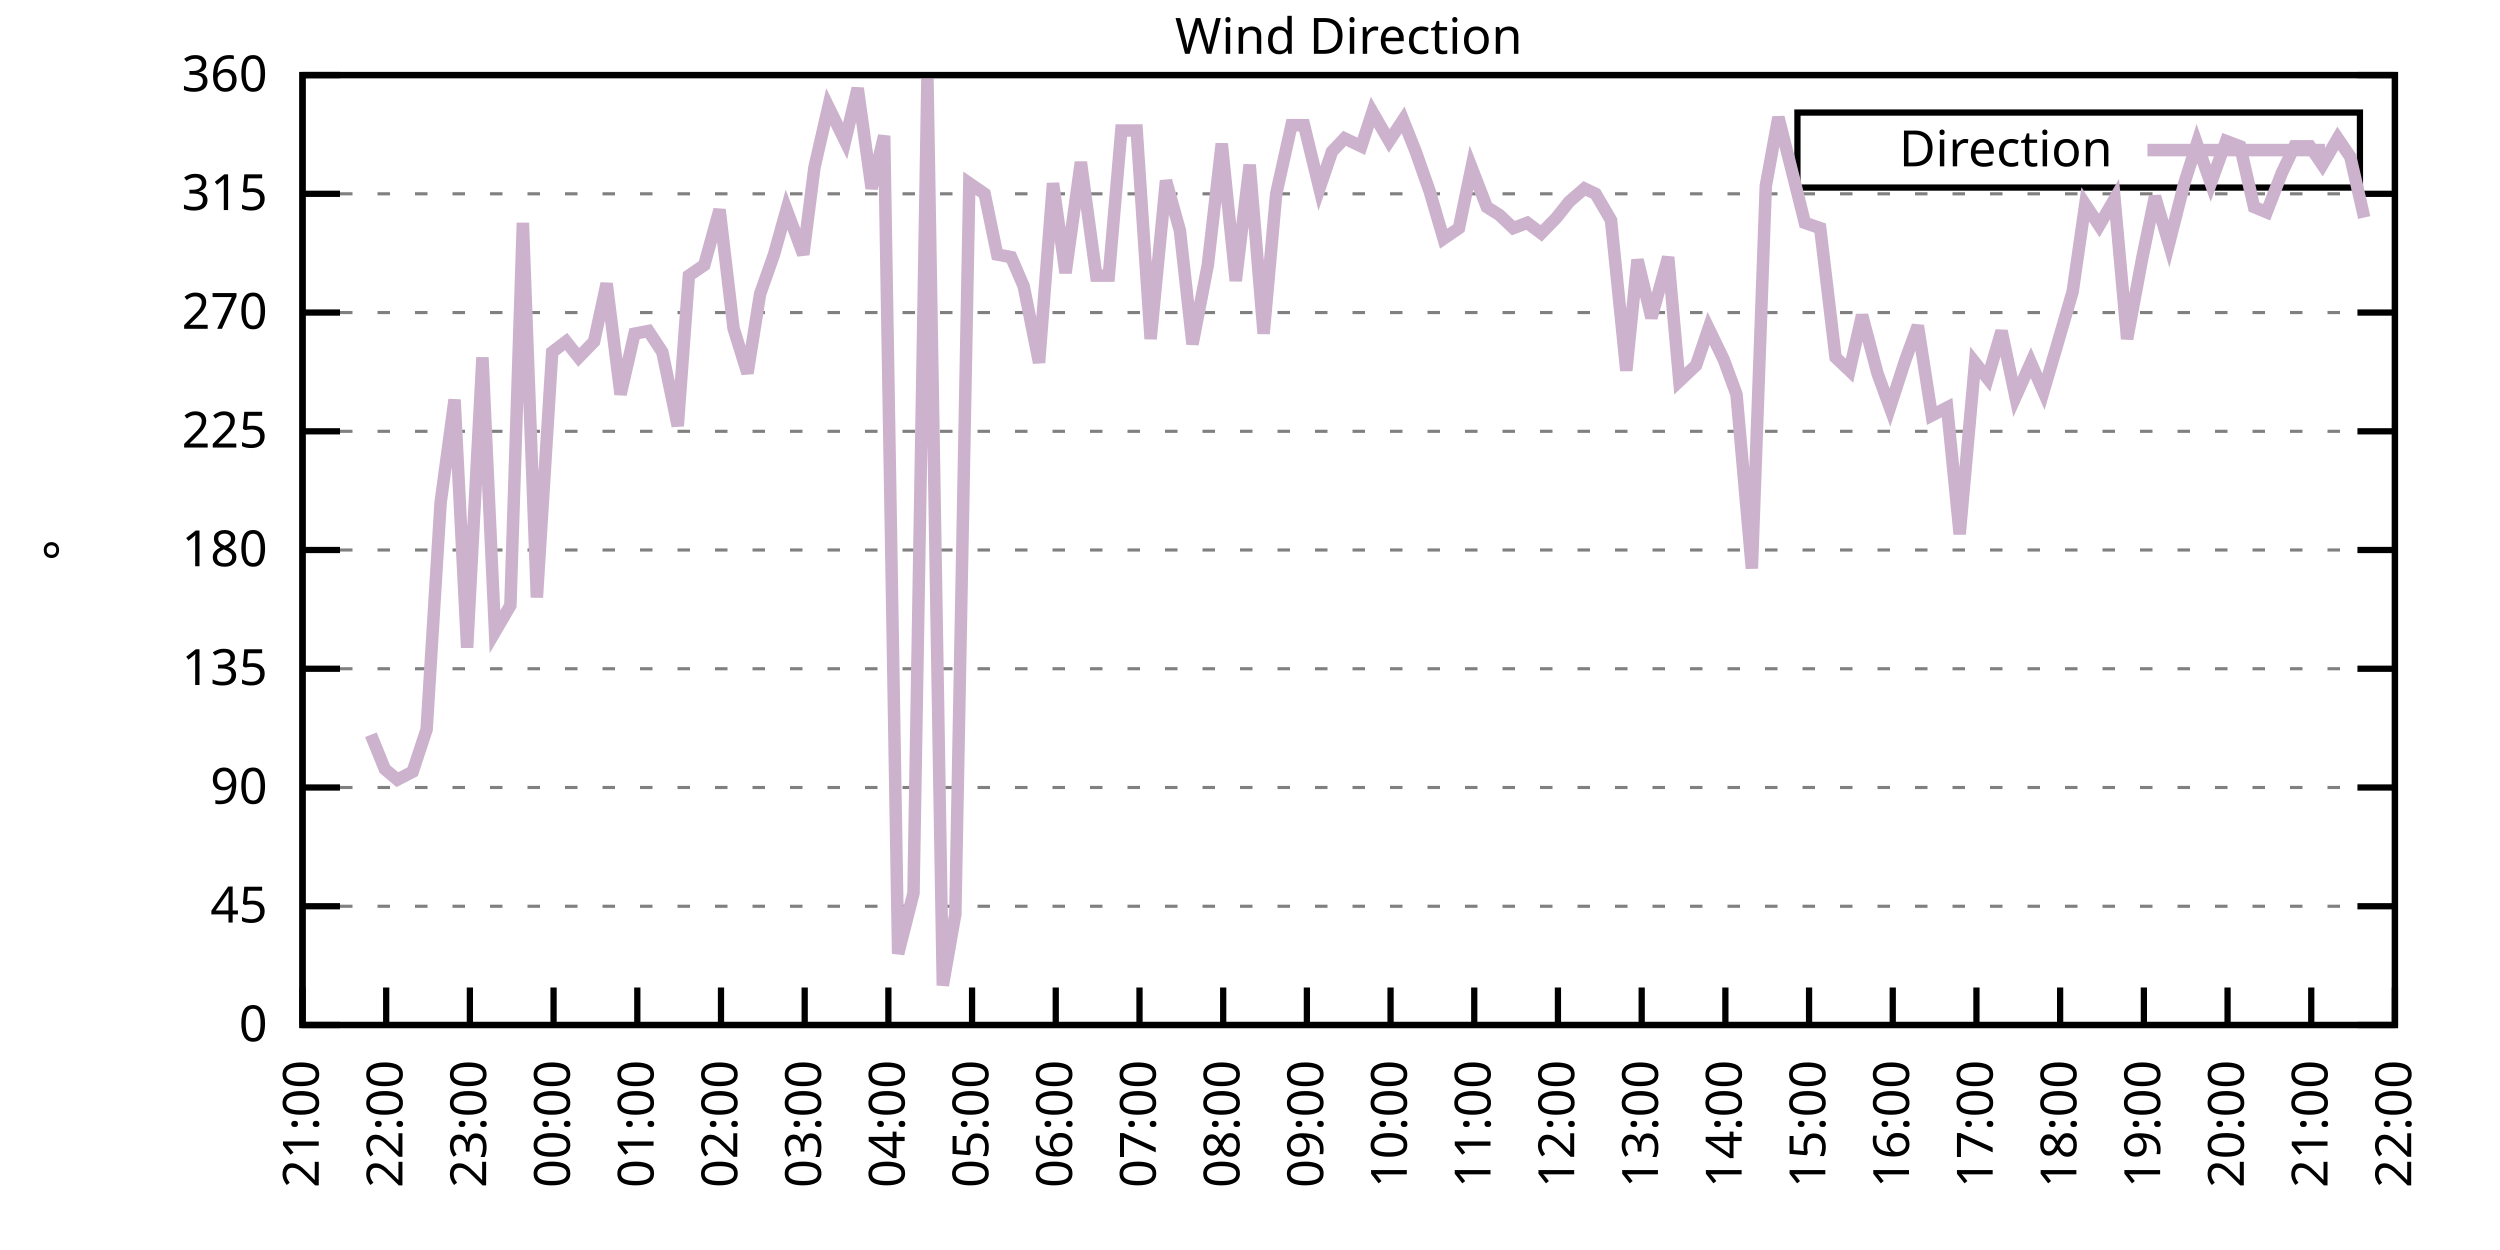
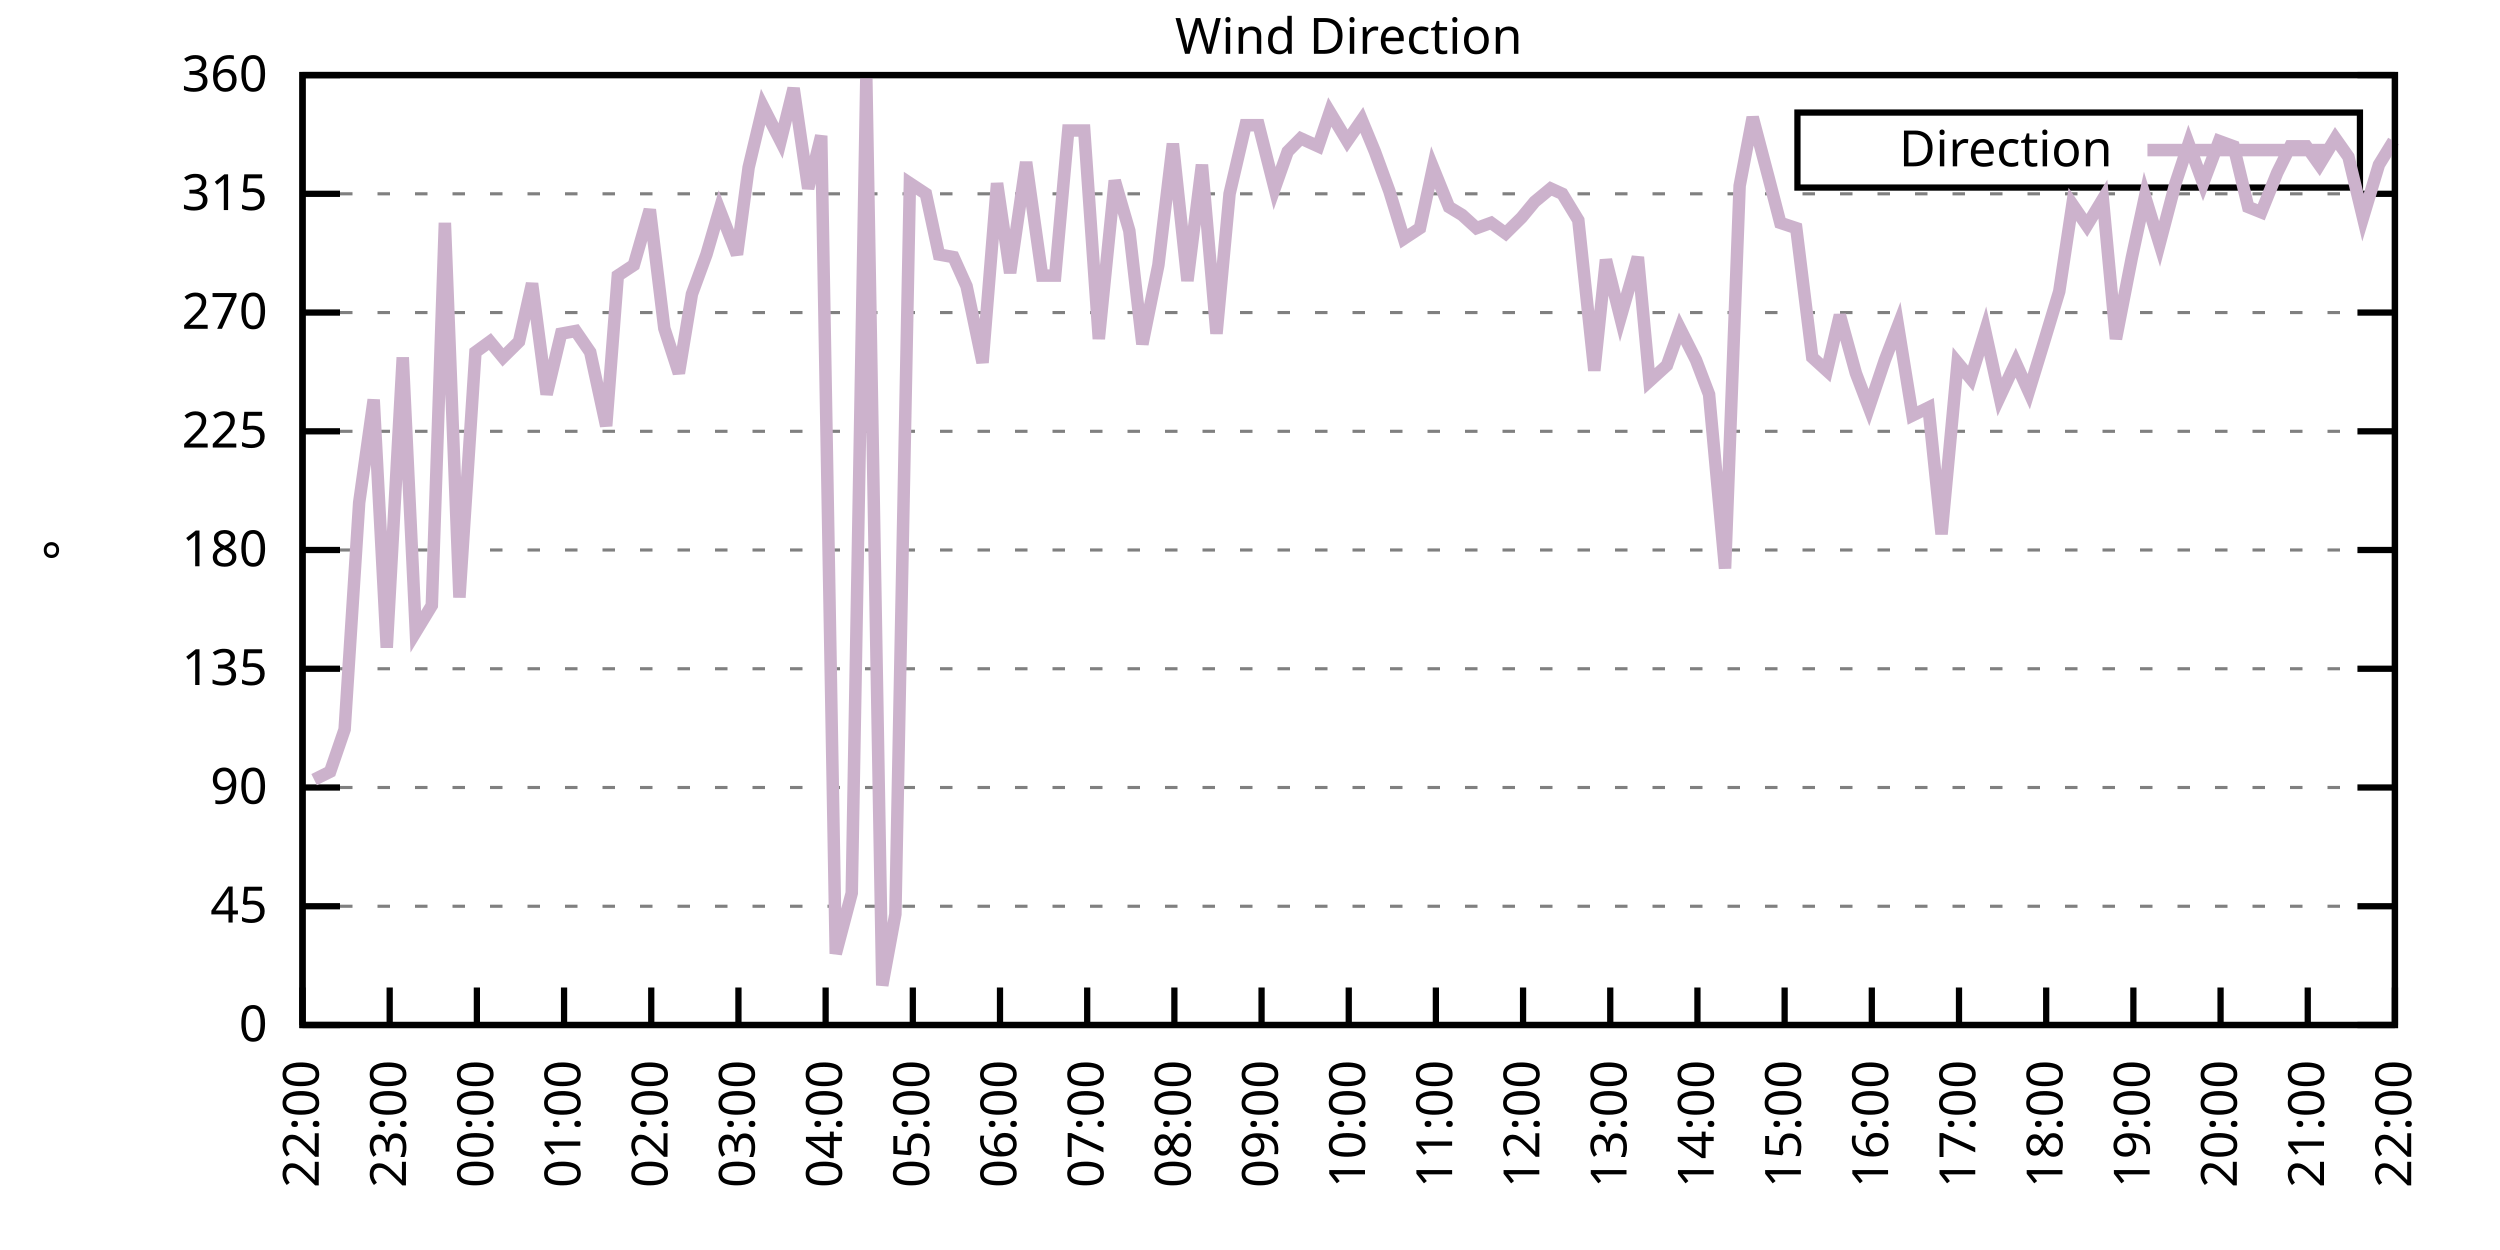
<svg xmlns="http://www.w3.org/2000/svg" xmlns:xlink="http://www.w3.org/1999/xlink" width="400" height="200" viewBox="0 0 400 200">
  <g id="gnuplot_canvas">
    <rect x="0" y="0" width="400" height="200" fill="none" />
    <defs>
      <circle id="gpDot" r="0.5" stroke-width="0.5" stroke="currentColor" />
      <path id="gpPt0" stroke-width="0.333" stroke="currentColor" d="M-1,0 h2 M0,-1 v2" />
      <path id="gpPt1" stroke-width="0.333" stroke="currentColor" d="M-1,-1 L1,1 M1,-1 L-1,1" />
      <path id="gpPt2" stroke-width="0.333" stroke="currentColor" d="M-1,0 L1,0 M0,-1 L0,1 M-1,-1 L1,1 M-1,1 L1,-1" />
      <rect id="gpPt3" stroke-width="0.333" stroke="currentColor" x="-1" y="-1" width="2" height="2" />
      <rect id="gpPt4" stroke-width="0.333" stroke="currentColor" fill="currentColor" x="-1" y="-1" width="2" height="2" />
      <circle id="gpPt5" stroke-width="0.333" stroke="currentColor" cx="0" cy="0" r="1" />
      <use xlink:href="#gpPt5" id="gpPt6" fill="currentColor" stroke="none" />
      <path id="gpPt7" stroke-width="0.333" stroke="currentColor" d="M0,-1.33 L-1.33,0.67 L1.33,0.67 z" />
      <use xlink:href="#gpPt7" id="gpPt8" fill="currentColor" stroke="none" />
      <use xlink:href="#gpPt7" id="gpPt9" stroke="currentColor" transform="rotate(180)" />
      <use xlink:href="#gpPt9" id="gpPt10" fill="currentColor" stroke="none" />
      <use xlink:href="#gpPt3" id="gpPt11" stroke="currentColor" transform="rotate(45)" />
      <use xlink:href="#gpPt11" id="gpPt12" fill="currentColor" stroke="none" />
      <path id="gpPt13" stroke-width="0.333" stroke="currentColor" d="M0,1.330 L1.265,0.411 L0.782,-1.067 L-0.782,-1.076 L-1.265,0.411 z" />
      <use xlink:href="#gpPt13" id="gpPt14" fill="currentColor" stroke="none" />
      <filter id="textbox" filterUnits="objectBoundingBox" x="0" y="0" height="1" width="1">
        <feFlood flood-color="white" flood-opacity="1" result="bgnd" />
        <feComposite in="SourceGraphic" in2="bgnd" operator="atop" />
      </filter>
      <filter id="greybox" filterUnits="objectBoundingBox" x="0" y="0" height="1" width="1">
        <feFlood flood-color="lightgrey" flood-opacity="1" result="grey" />
        <feComposite in="SourceGraphic" in2="grey" operator="atop" />
      </filter>
    </defs>
    <g fill="none" color="white" stroke="currentColor" stroke-width="1.00" stroke-linecap="butt" stroke-linejoin="miter">
</g>
    <g fill="none" color="black" stroke="currentColor" stroke-width="1.00" stroke-linecap="butt" stroke-linejoin="miter">
      <g stroke="none" shape-rendering="crispEdges">
        <polygon fill="rgb(255, 255, 255)" points="48.40,164.00 383.18,164.00 383.18,12.02 48.40,12.02 " />
      </g>
    </g>
    <g fill="none" color="black" stroke="currentColor" stroke-width="1.00" stroke-linecap="butt" stroke-linejoin="miter">
</g>
    <g fill="none" color="black" stroke="black" stroke-width="0.50" stroke-linecap="butt" stroke-linejoin="miter">
</g>
    <g fill="none" color="gray" stroke="currentColor" stroke-width="0.50" stroke-linecap="butt" stroke-linejoin="miter">
      <path stroke="gray" stroke-dasharray="2,4" class="gridline" d="M48.40,164.00 L383.19,164.00  " />
    </g>
    <g fill="none" color="gray" stroke="gray" stroke-width="1.00" stroke-linecap="butt" stroke-linejoin="miter">
</g>
    <g fill="none" color="black" stroke="currentColor" stroke-width="1.00" stroke-linecap="butt" stroke-linejoin="miter">
      <path stroke="black" d="M48.40,164.00 L54.40,164.00 M383.19,164.00 L377.19,164.00  " />
      <g transform="translate(42.80,166.60)" stroke="none" fill="black" font-family="Sans" font-size="8.00" text-anchor="end">
        <text>
          <tspan font-family="Sans"> 0</tspan>
        </text>
      </g>
    </g>
    <g fill="none" color="black" stroke="currentColor" stroke-width="1.00" stroke-linecap="butt" stroke-linejoin="miter">
</g>
    <g fill="none" color="black" stroke="black" stroke-width="0.50" stroke-linecap="butt" stroke-linejoin="miter">
</g>
    <g fill="none" color="gray" stroke="currentColor" stroke-width="0.50" stroke-linecap="butt" stroke-linejoin="miter">
      <path stroke="gray" stroke-dasharray="2,4" class="gridline" d="M48.40,145.00 L383.19,145.00  " />
    </g>
    <g fill="none" color="gray" stroke="gray" stroke-width="1.00" stroke-linecap="butt" stroke-linejoin="miter">
</g>
    <g fill="none" color="black" stroke="currentColor" stroke-width="1.00" stroke-linecap="butt" stroke-linejoin="miter">
      <path stroke="black" d="M48.40,145.00 L54.40,145.00 M383.19,145.00 L377.19,145.00  " />
      <g transform="translate(42.80,147.60)" stroke="none" fill="black" font-family="Sans" font-size="8.00" text-anchor="end">
        <text>
          <tspan font-family="Sans"> 45</tspan>
        </text>
      </g>
    </g>
    <g fill="none" color="black" stroke="currentColor" stroke-width="1.00" stroke-linecap="butt" stroke-linejoin="miter">
</g>
    <g fill="none" color="black" stroke="black" stroke-width="0.50" stroke-linecap="butt" stroke-linejoin="miter">
</g>
    <g fill="none" color="gray" stroke="currentColor" stroke-width="0.50" stroke-linecap="butt" stroke-linejoin="miter">
      <path stroke="gray" stroke-dasharray="2,4" class="gridline" d="M48.40,126.00 L383.19,126.00  " />
    </g>
    <g fill="none" color="gray" stroke="gray" stroke-width="1.00" stroke-linecap="butt" stroke-linejoin="miter">
</g>
    <g fill="none" color="black" stroke="currentColor" stroke-width="1.00" stroke-linecap="butt" stroke-linejoin="miter">
      <path stroke="black" d="M48.40,126.00 L54.40,126.00 M383.19,126.00 L377.19,126.00  " />
      <g transform="translate(42.80,128.60)" stroke="none" fill="black" font-family="Sans" font-size="8.00" text-anchor="end">
        <text>
          <tspan font-family="Sans"> 90</tspan>
        </text>
      </g>
    </g>
    <g fill="none" color="black" stroke="currentColor" stroke-width="1.00" stroke-linecap="butt" stroke-linejoin="miter">
</g>
    <g fill="none" color="black" stroke="black" stroke-width="0.50" stroke-linecap="butt" stroke-linejoin="miter">
</g>
    <g fill="none" color="gray" stroke="currentColor" stroke-width="0.50" stroke-linecap="butt" stroke-linejoin="miter">
      <path stroke="gray" stroke-dasharray="2,4" class="gridline" d="M48.40,107.00 L383.19,107.00  " />
    </g>
    <g fill="none" color="gray" stroke="gray" stroke-width="1.00" stroke-linecap="butt" stroke-linejoin="miter">
</g>
    <g fill="none" color="black" stroke="currentColor" stroke-width="1.00" stroke-linecap="butt" stroke-linejoin="miter">
      <path stroke="black" d="M48.40,107.00 L54.40,107.00 M383.19,107.00 L377.19,107.00  " />
      <g transform="translate(42.80,109.60)" stroke="none" fill="black" font-family="Sans" font-size="8.00" text-anchor="end">
        <text>
          <tspan font-family="Sans"> 135</tspan>
        </text>
      </g>
    </g>
    <g fill="none" color="black" stroke="currentColor" stroke-width="1.00" stroke-linecap="butt" stroke-linejoin="miter">
</g>
    <g fill="none" color="black" stroke="black" stroke-width="0.50" stroke-linecap="butt" stroke-linejoin="miter">
</g>
    <g fill="none" color="gray" stroke="currentColor" stroke-width="0.50" stroke-linecap="butt" stroke-linejoin="miter">
      <path stroke="gray" stroke-dasharray="2,4" class="gridline" d="M48.40,88.00 L383.19,88.00  " />
    </g>
    <g fill="none" color="gray" stroke="gray" stroke-width="1.00" stroke-linecap="butt" stroke-linejoin="miter">
</g>
    <g fill="none" color="black" stroke="currentColor" stroke-width="1.00" stroke-linecap="butt" stroke-linejoin="miter">
      <path stroke="black" d="M48.40,88.00 L54.40,88.00 M383.19,88.00 L377.19,88.00  " />
      <g transform="translate(42.80,90.60)" stroke="none" fill="black" font-family="Sans" font-size="8.00" text-anchor="end">
        <text>
          <tspan font-family="Sans"> 180</tspan>
        </text>
      </g>
    </g>
    <g fill="none" color="black" stroke="currentColor" stroke-width="1.00" stroke-linecap="butt" stroke-linejoin="miter">
</g>
    <g fill="none" color="black" stroke="black" stroke-width="0.50" stroke-linecap="butt" stroke-linejoin="miter">
</g>
    <g fill="none" color="gray" stroke="currentColor" stroke-width="0.50" stroke-linecap="butt" stroke-linejoin="miter">
      <path stroke="gray" stroke-dasharray="2,4" class="gridline" d="M48.40,69.01 L383.19,69.01  " />
    </g>
    <g fill="none" color="gray" stroke="gray" stroke-width="1.00" stroke-linecap="butt" stroke-linejoin="miter">
</g>
    <g fill="none" color="black" stroke="currentColor" stroke-width="1.00" stroke-linecap="butt" stroke-linejoin="miter">
      <path stroke="black" d="M48.40,69.01 L54.40,69.01 M383.19,69.01 L377.19,69.01  " />
      <g transform="translate(42.80,71.61)" stroke="none" fill="black" font-family="Sans" font-size="8.00" text-anchor="end">
        <text>
          <tspan font-family="Sans"> 225</tspan>
        </text>
      </g>
    </g>
    <g fill="none" color="black" stroke="currentColor" stroke-width="1.00" stroke-linecap="butt" stroke-linejoin="miter">
</g>
    <g fill="none" color="black" stroke="black" stroke-width="0.50" stroke-linecap="butt" stroke-linejoin="miter">
</g>
    <g fill="none" color="gray" stroke="currentColor" stroke-width="0.50" stroke-linecap="butt" stroke-linejoin="miter">
      <path stroke="gray" stroke-dasharray="2,4" class="gridline" d="M48.40,50.01 L383.19,50.01  " />
    </g>
    <g fill="none" color="gray" stroke="gray" stroke-width="1.00" stroke-linecap="butt" stroke-linejoin="miter">
</g>
    <g fill="none" color="black" stroke="currentColor" stroke-width="1.00" stroke-linecap="butt" stroke-linejoin="miter">
      <path stroke="black" d="M48.40,50.01 L54.40,50.01 M383.19,50.01 L377.19,50.01  " />
      <g transform="translate(42.80,52.61)" stroke="none" fill="black" font-family="Sans" font-size="8.00" text-anchor="end">
        <text>
          <tspan font-family="Sans"> 270</tspan>
        </text>
      </g>
    </g>
    <g fill="none" color="black" stroke="currentColor" stroke-width="1.00" stroke-linecap="butt" stroke-linejoin="miter">
</g>
    <g fill="none" color="black" stroke="black" stroke-width="0.50" stroke-linecap="butt" stroke-linejoin="miter">
</g>
    <g fill="none" color="gray" stroke="currentColor" stroke-width="0.50" stroke-linecap="butt" stroke-linejoin="miter">
      <path stroke="gray" stroke-dasharray="2,4" class="gridline" d="M48.40,31.01 L383.19,31.01  " />
    </g>
    <g fill="none" color="gray" stroke="gray" stroke-width="1.00" stroke-linecap="butt" stroke-linejoin="miter">
</g>
    <g fill="none" color="black" stroke="currentColor" stroke-width="1.00" stroke-linecap="butt" stroke-linejoin="miter">
      <path stroke="black" d="M48.40,31.01 L54.40,31.01 M383.19,31.01 L377.19,31.01  " />
      <g transform="translate(42.80,33.61)" stroke="none" fill="black" font-family="Sans" font-size="8.00" text-anchor="end">
        <text>
          <tspan font-family="Sans"> 315</tspan>
        </text>
      </g>
    </g>
    <g fill="none" color="black" stroke="currentColor" stroke-width="1.00" stroke-linecap="butt" stroke-linejoin="miter">
</g>
    <g fill="none" color="black" stroke="black" stroke-width="0.50" stroke-linecap="butt" stroke-linejoin="miter">
</g>
    <g fill="none" color="gray" stroke="currentColor" stroke-width="0.50" stroke-linecap="butt" stroke-linejoin="miter">
      <path stroke="gray" stroke-dasharray="2,4" class="gridline" d="M48.40,12.01 L383.19,12.01  " />
    </g>
    <g fill="none" color="gray" stroke="gray" stroke-width="1.00" stroke-linecap="butt" stroke-linejoin="miter">
</g>
    <g fill="none" color="black" stroke="currentColor" stroke-width="1.00" stroke-linecap="butt" stroke-linejoin="miter">
      <path stroke="black" d="M48.40,12.01 L54.40,12.01 M383.19,12.01 L377.19,12.01  " />
      <g transform="translate(42.80,14.61)" stroke="none" fill="black" font-family="Sans" font-size="8.00" text-anchor="end">
        <text>
          <tspan font-family="Sans"> 360</tspan>
        </text>
      </g>
    </g>
    <g fill="none" color="black" stroke="currentColor" stroke-width="1.00" stroke-linecap="butt" stroke-linejoin="miter">
      <path stroke="black" d="M48.40,164.00 L48.40,158.00  " />
      <g transform="translate(51.00,169.60) rotate(270.00)" stroke="none" fill="black" font-family="Sans" font-size="8.00" text-anchor="end">
        <text>
-           <tspan font-family="Sans">21:00</tspan>
-         </text>
-       </g>
-     </g>
-     <g fill="none" color="black" stroke="currentColor" stroke-width="1.00" stroke-linecap="butt" stroke-linejoin="miter">
-       <path stroke="black" d="M61.79,164.00 L61.79,158.00  " />
-       <g transform="translate(64.39,169.60) rotate(270.00)" stroke="none" fill="black" font-family="Sans" font-size="8.00" text-anchor="end">
-         <text>
          <tspan font-family="Sans">22:00</tspan>
        </text>
      </g>
    </g>
    <g fill="none" color="black" stroke="currentColor" stroke-width="1.00" stroke-linecap="butt" stroke-linejoin="miter">
-       <path stroke="black" d="M75.18,164.00 L75.18,158.00  " />
-       <g transform="translate(77.78,169.60) rotate(270.00)" stroke="none" fill="black" font-family="Sans" font-size="8.00" text-anchor="end">
+       <path stroke="black" d="M62.35,164.00 L62.35,158.00  " />
+       <g transform="translate(64.95,169.60) rotate(270.00)" stroke="none" fill="black" font-family="Sans" font-size="8.00" text-anchor="end">
        <text>
          <tspan font-family="Sans">23:00</tspan>
        </text>
      </g>
    </g>
    <g fill="none" color="black" stroke="currentColor" stroke-width="1.00" stroke-linecap="butt" stroke-linejoin="miter">
-       <path stroke="black" d="M88.57,164.00 L88.57,158.00  " />
-       <g transform="translate(91.17,169.60) rotate(270.00)" stroke="none" fill="black" font-family="Sans" font-size="8.00" text-anchor="end">
+       <path stroke="black" d="M76.30,164.00 L76.30,158.00  " />
+       <g transform="translate(78.90,169.60) rotate(270.00)" stroke="none" fill="black" font-family="Sans" font-size="8.00" text-anchor="end">
        <text>
          <tspan font-family="Sans">00:00</tspan>
        </text>
      </g>
    </g>
    <g fill="none" color="black" stroke="currentColor" stroke-width="1.00" stroke-linecap="butt" stroke-linejoin="miter">
-       <path stroke="black" d="M101.97,164.00 L101.97,158.00  " />
-       <g transform="translate(104.57,169.60) rotate(270.00)" stroke="none" fill="black" font-family="Sans" font-size="8.00" text-anchor="end">
+       <path stroke="black" d="M90.25,164.00 L90.25,158.00  " />
+       <g transform="translate(92.85,169.60) rotate(270.00)" stroke="none" fill="black" font-family="Sans" font-size="8.00" text-anchor="end">
        <text>
          <tspan font-family="Sans">01:00</tspan>
        </text>
      </g>
    </g>
    <g fill="none" color="black" stroke="currentColor" stroke-width="1.00" stroke-linecap="butt" stroke-linejoin="miter">
-       <path stroke="black" d="M115.36,164.00 L115.36,158.00  " />
-       <g transform="translate(117.96,169.60) rotate(270.00)" stroke="none" fill="black" font-family="Sans" font-size="8.00" text-anchor="end">
+       <path stroke="black" d="M104.20,164.00 L104.20,158.00  " />
+       <g transform="translate(106.80,169.60) rotate(270.00)" stroke="none" fill="black" font-family="Sans" font-size="8.00" text-anchor="end">
        <text>
          <tspan font-family="Sans">02:00</tspan>
        </text>
      </g>
    </g>
    <g fill="none" color="black" stroke="currentColor" stroke-width="1.00" stroke-linecap="butt" stroke-linejoin="miter">
-       <path stroke="black" d="M128.75,164.00 L128.75,158.00  " />
-       <g transform="translate(131.35,169.60) rotate(270.00)" stroke="none" fill="black" font-family="Sans" font-size="8.00" text-anchor="end">
+       <path stroke="black" d="M118.15,164.00 L118.15,158.00  " />
+       <g transform="translate(120.75,169.60) rotate(270.00)" stroke="none" fill="black" font-family="Sans" font-size="8.00" text-anchor="end">
        <text>
          <tspan font-family="Sans">03:00</tspan>
        </text>
      </g>
    </g>
    <g fill="none" color="black" stroke="currentColor" stroke-width="1.00" stroke-linecap="butt" stroke-linejoin="miter">
-       <path stroke="black" d="M142.14,164.00 L142.14,158.00  " />
-       <g transform="translate(144.74,169.60) rotate(270.00)" stroke="none" fill="black" font-family="Sans" font-size="8.00" text-anchor="end">
+       <path stroke="black" d="M132.10,164.00 L132.10,158.00  " />
+       <g transform="translate(134.70,169.60) rotate(270.00)" stroke="none" fill="black" font-family="Sans" font-size="8.00" text-anchor="end">
        <text>
          <tspan font-family="Sans">04:00</tspan>
        </text>
      </g>
    </g>
    <g fill="none" color="black" stroke="currentColor" stroke-width="1.00" stroke-linecap="butt" stroke-linejoin="miter">
-       <path stroke="black" d="M155.53,164.00 L155.53,158.00  " />
-       <g transform="translate(158.13,169.60) rotate(270.00)" stroke="none" fill="black" font-family="Sans" font-size="8.00" text-anchor="end">
+       <path stroke="black" d="M146.05,164.00 L146.05,158.00  " />
+       <g transform="translate(148.65,169.60) rotate(270.00)" stroke="none" fill="black" font-family="Sans" font-size="8.00" text-anchor="end">
        <text>
          <tspan font-family="Sans">05:00</tspan>
        </text>
      </g>
    </g>
    <g fill="none" color="black" stroke="currentColor" stroke-width="1.00" stroke-linecap="butt" stroke-linejoin="miter">
-       <path stroke="black" d="M168.92,164.00 L168.92,158.00  " />
-       <g transform="translate(171.52,169.60) rotate(270.00)" stroke="none" fill="black" font-family="Sans" font-size="8.00" text-anchor="end">
+       <path stroke="black" d="M160.00,164.00 L160.00,158.00  " />
+       <g transform="translate(162.60,169.60) rotate(270.00)" stroke="none" fill="black" font-family="Sans" font-size="8.00" text-anchor="end">
        <text>
          <tspan font-family="Sans">06:00</tspan>
        </text>
      </g>
    </g>
    <g fill="none" color="black" stroke="currentColor" stroke-width="1.00" stroke-linecap="butt" stroke-linejoin="miter">
-       <path stroke="black" d="M182.32,164.00 L182.32,158.00  " />
-       <g transform="translate(184.92,169.60) rotate(270.00)" stroke="none" fill="black" font-family="Sans" font-size="8.00" text-anchor="end">
+       <path stroke="black" d="M173.95,164.00 L173.95,158.00  " />
+       <g transform="translate(176.55,169.60) rotate(270.00)" stroke="none" fill="black" font-family="Sans" font-size="8.00" text-anchor="end">
        <text>
          <tspan font-family="Sans">07:00</tspan>
        </text>
      </g>
    </g>
    <g fill="none" color="black" stroke="currentColor" stroke-width="1.00" stroke-linecap="butt" stroke-linejoin="miter">
-       <path stroke="black" d="M195.71,164.00 L195.71,158.00  " />
-       <g transform="translate(198.31,169.60) rotate(270.00)" stroke="none" fill="black" font-family="Sans" font-size="8.00" text-anchor="end">
+       <path stroke="black" d="M187.90,164.00 L187.90,158.00  " />
+       <g transform="translate(190.50,169.60) rotate(270.00)" stroke="none" fill="black" font-family="Sans" font-size="8.00" text-anchor="end">
        <text>
          <tspan font-family="Sans">08:00</tspan>
        </text>
      </g>
    </g>
    <g fill="none" color="black" stroke="currentColor" stroke-width="1.00" stroke-linecap="butt" stroke-linejoin="miter">
-       <path stroke="black" d="M209.10,164.00 L209.10,158.00  " />
-       <g transform="translate(211.70,169.60) rotate(270.00)" stroke="none" fill="black" font-family="Sans" font-size="8.00" text-anchor="end">
+       <path stroke="black" d="M201.85,164.00 L201.85,158.00  " />
+       <g transform="translate(204.45,169.60) rotate(270.00)" stroke="none" fill="black" font-family="Sans" font-size="8.00" text-anchor="end">
        <text>
          <tspan font-family="Sans">09:00</tspan>
        </text>
      </g>
    </g>
    <g fill="none" color="black" stroke="currentColor" stroke-width="1.00" stroke-linecap="butt" stroke-linejoin="miter">
-       <path stroke="black" d="M222.49,164.00 L222.49,158.00  " />
-       <g transform="translate(225.09,169.60) rotate(270.00)" stroke="none" fill="black" font-family="Sans" font-size="8.00" text-anchor="end">
+       <path stroke="black" d="M215.80,164.00 L215.80,158.00  " />
+       <g transform="translate(218.40,169.60) rotate(270.00)" stroke="none" fill="black" font-family="Sans" font-size="8.00" text-anchor="end">
        <text>
          <tspan font-family="Sans">10:00</tspan>
        </text>
      </g>
    </g>
    <g fill="none" color="black" stroke="currentColor" stroke-width="1.00" stroke-linecap="butt" stroke-linejoin="miter">
-       <path stroke="black" d="M235.88,164.00 L235.88,158.00  " />
-       <g transform="translate(238.48,169.60) rotate(270.00)" stroke="none" fill="black" font-family="Sans" font-size="8.00" text-anchor="end">
+       <path stroke="black" d="M229.74,164.00 L229.74,158.00  " />
+       <g transform="translate(232.34,169.60) rotate(270.00)" stroke="none" fill="black" font-family="Sans" font-size="8.00" text-anchor="end">
        <text>
          <tspan font-family="Sans">11:00</tspan>
        </text>
      </g>
    </g>
    <g fill="none" color="black" stroke="currentColor" stroke-width="1.00" stroke-linecap="butt" stroke-linejoin="miter">
-       <path stroke="black" d="M249.27,164.00 L249.27,158.00  " />
-       <g transform="translate(251.87,169.60) rotate(270.00)" stroke="none" fill="black" font-family="Sans" font-size="8.00" text-anchor="end">
+       <path stroke="black" d="M243.69,164.00 L243.69,158.00  " />
+       <g transform="translate(246.29,169.60) rotate(270.00)" stroke="none" fill="black" font-family="Sans" font-size="8.00" text-anchor="end">
        <text>
          <tspan font-family="Sans">12:00</tspan>
        </text>
      </g>
    </g>
    <g fill="none" color="black" stroke="currentColor" stroke-width="1.00" stroke-linecap="butt" stroke-linejoin="miter">
-       <path stroke="black" d="M262.67,164.00 L262.67,158.00  " />
-       <g transform="translate(265.27,169.60) rotate(270.00)" stroke="none" fill="black" font-family="Sans" font-size="8.00" text-anchor="end">
+       <path stroke="black" d="M257.64,164.00 L257.64,158.00  " />
+       <g transform="translate(260.24,169.60) rotate(270.00)" stroke="none" fill="black" font-family="Sans" font-size="8.00" text-anchor="end">
        <text>
          <tspan font-family="Sans">13:00</tspan>
        </text>
      </g>
    </g>
    <g fill="none" color="black" stroke="currentColor" stroke-width="1.00" stroke-linecap="butt" stroke-linejoin="miter">
-       <path stroke="black" d="M276.06,164.00 L276.06,158.00  " />
-       <g transform="translate(278.66,169.60) rotate(270.00)" stroke="none" fill="black" font-family="Sans" font-size="8.00" text-anchor="end">
+       <path stroke="black" d="M271.59,164.00 L271.59,158.00  " />
+       <g transform="translate(274.19,169.60) rotate(270.00)" stroke="none" fill="black" font-family="Sans" font-size="8.00" text-anchor="end">
        <text>
          <tspan font-family="Sans">14:00</tspan>
        </text>
      </g>
    </g>
    <g fill="none" color="black" stroke="currentColor" stroke-width="1.00" stroke-linecap="butt" stroke-linejoin="miter">
-       <path stroke="black" d="M289.45,164.00 L289.45,158.00  " />
-       <g transform="translate(292.05,169.60) rotate(270.00)" stroke="none" fill="black" font-family="Sans" font-size="8.00" text-anchor="end">
+       <path stroke="black" d="M285.54,164.00 L285.54,158.00  " />
+       <g transform="translate(288.14,169.60) rotate(270.00)" stroke="none" fill="black" font-family="Sans" font-size="8.00" text-anchor="end">
        <text>
          <tspan font-family="Sans">15:00</tspan>
        </text>
      </g>
    </g>
    <g fill="none" color="black" stroke="currentColor" stroke-width="1.00" stroke-linecap="butt" stroke-linejoin="miter">
-       <path stroke="black" d="M302.84,164.00 L302.84,158.00  " />
-       <g transform="translate(305.44,169.60) rotate(270.00)" stroke="none" fill="black" font-family="Sans" font-size="8.00" text-anchor="end">
+       <path stroke="black" d="M299.49,164.00 L299.49,158.00  " />
+       <g transform="translate(302.09,169.60) rotate(270.00)" stroke="none" fill="black" font-family="Sans" font-size="8.00" text-anchor="end">
        <text>
          <tspan font-family="Sans">16:00</tspan>
        </text>
      </g>
    </g>
    <g fill="none" color="black" stroke="currentColor" stroke-width="1.00" stroke-linecap="butt" stroke-linejoin="miter">
-       <path stroke="black" d="M316.23,164.00 L316.23,158.00  " />
-       <g transform="translate(318.83,169.60) rotate(270.00)" stroke="none" fill="black" font-family="Sans" font-size="8.00" text-anchor="end">
+       <path stroke="black" d="M313.44,164.00 L313.44,158.00  " />
+       <g transform="translate(316.04,169.60) rotate(270.00)" stroke="none" fill="black" font-family="Sans" font-size="8.00" text-anchor="end">
        <text>
          <tspan font-family="Sans">17:00</tspan>
        </text>
      </g>
    </g>
    <g fill="none" color="black" stroke="currentColor" stroke-width="1.00" stroke-linecap="butt" stroke-linejoin="miter">
-       <path stroke="black" d="M329.62,164.00 L329.62,158.00  " />
-       <g transform="translate(332.22,169.60) rotate(270.00)" stroke="none" fill="black" font-family="Sans" font-size="8.00" text-anchor="end">
+       <path stroke="black" d="M327.39,164.00 L327.39,158.00  " />
+       <g transform="translate(329.99,169.60) rotate(270.00)" stroke="none" fill="black" font-family="Sans" font-size="8.00" text-anchor="end">
        <text>
          <tspan font-family="Sans">18:00</tspan>
        </text>
      </g>
    </g>
    <g fill="none" color="black" stroke="currentColor" stroke-width="1.00" stroke-linecap="butt" stroke-linejoin="miter">
-       <path stroke="black" d="M343.02,164.00 L343.02,158.00  " />
-       <g transform="translate(345.62,169.60) rotate(270.00)" stroke="none" fill="black" font-family="Sans" font-size="8.00" text-anchor="end">
+       <path stroke="black" d="M341.34,164.00 L341.34,158.00  " />
+       <g transform="translate(343.94,169.60) rotate(270.00)" stroke="none" fill="black" font-family="Sans" font-size="8.00" text-anchor="end">
        <text>
          <tspan font-family="Sans">19:00</tspan>
        </text>
      </g>
    </g>
    <g fill="none" color="black" stroke="currentColor" stroke-width="1.00" stroke-linecap="butt" stroke-linejoin="miter">
-       <path stroke="black" d="M356.41,164.00 L356.41,158.00  " />
-       <g transform="translate(359.01,169.60) rotate(270.00)" stroke="none" fill="black" font-family="Sans" font-size="8.00" text-anchor="end">
+       <path stroke="black" d="M355.29,164.00 L355.29,158.00  " />
+       <g transform="translate(357.89,169.60) rotate(270.00)" stroke="none" fill="black" font-family="Sans" font-size="8.00" text-anchor="end">
        <text>
          <tspan font-family="Sans">20:00</tspan>
        </text>
      </g>
    </g>
    <g fill="none" color="black" stroke="currentColor" stroke-width="1.00" stroke-linecap="butt" stroke-linejoin="miter">
-       <path stroke="black" d="M369.80,164.00 L369.80,158.00  " />
-       <g transform="translate(372.40,169.60) rotate(270.00)" stroke="none" fill="black" font-family="Sans" font-size="8.00" text-anchor="end">
+       <path stroke="black" d="M369.24,164.00 L369.24,158.00  " />
+       <g transform="translate(371.84,169.60) rotate(270.00)" stroke="none" fill="black" font-family="Sans" font-size="8.00" text-anchor="end">
        <text>
          <tspan font-family="Sans">21:00</tspan>
        </text>
      </g>
    </g>
    <g fill="none" color="black" stroke="currentColor" stroke-width="1.00" stroke-linecap="butt" stroke-linejoin="miter">
      <path stroke="black" d="M383.19,164.00 L383.19,158.00  " />
      <g transform="translate(385.79,169.60) rotate(270.00)" stroke="none" fill="black" font-family="Sans" font-size="8.00" text-anchor="end">
        <text>
          <tspan font-family="Sans">22:00</tspan>
        </text>
      </g>
    </g>
    <g fill="none" color="black" stroke="currentColor" stroke-width="1.00" stroke-linecap="butt" stroke-linejoin="miter">
</g>
    <g fill="none" color="black" stroke="currentColor" stroke-width="1.00" stroke-linecap="butt" stroke-linejoin="miter">
      <path stroke="black" d="M48.40,12.01 L48.40,164.00 L383.19,164.00 L383.19,12.01 L48.40,12.01 Z  " />
    </g>
    <g fill="none" color="black" stroke="currentColor" stroke-width="1.00" stroke-linecap="butt" stroke-linejoin="miter">
</g>
    <g fill="none" color="black" stroke="currentColor" stroke-width="1.00" stroke-linecap="butt" stroke-linejoin="miter">
      <path stroke="black" d="M287.59,30.01 L287.59,18.01 L377.59,18.01 L377.59,30.01 L287.59,30.01 Z  " />
    </g>
    <g id="Wind_direction_plot_1">
      <g fill="none" color="white" stroke="black" stroke-width="2.00" stroke-linecap="butt" stroke-linejoin="miter">
</g>
      <g fill="none" color="black" stroke="currentColor" stroke-width="2.00" stroke-linecap="butt" stroke-linejoin="miter">
        <g transform="translate(337.99,26.61)" stroke="none" fill="black" font-family="Sans" font-size="8.00" text-anchor="end">
          <text>
            <tspan font-family="Sans">Direction</tspan>
          </text>
        </g>
      </g>
      <g fill="none" color="black" stroke="currentColor" stroke-width="2.00" stroke-linecap="butt" stroke-linejoin="miter">
-         <path stroke="rgb(204, 178, 204)" d="M343.59,24.01 L371.99,24.01 M59.34,117.56 L61.57,123.05 L63.58,124.74 L66.03,123.47 L68.26,116.71 L70.50,80.41   L72.73,63.94 L74.74,103.63 L77.19,57.18 L79.20,101.09 L81.66,96.87 L83.66,35.65 L85.90,95.60 L88.35,56.34   L90.58,54.65 L92.59,57.18 L95.05,54.65 L97.06,45.36 L99.29,63.10 L101.52,53.39 L103.75,52.96 L105.98,56.34   L108.44,68.16 L110.22,44.10 L112.68,42.41 L115.13,33.54 L117.37,52.54 L119.60,59.72 L121.61,47.05 L123.84,40.72   L125.85,33.54 L128.53,40.72 L130.31,26.79 L132.54,17.08 L135.22,22.56 L137.23,14.12 L139.46,30.16 L141.47,21.72   L143.70,152.60 L146.16,142.89 L148.39,12.43 L150.85,157.67 L152.85,146.27 L155.09,29.32 L157.54,31.01 L159.55,40.72   L161.78,41.14 L163.79,45.79 L166.25,58.03 L168.48,29.32 L170.49,43.67 L172.94,25.94 L175.40,44.10 L177.41,44.10   L179.41,20.88 L181.87,20.88 L184.10,54.23 L186.56,28.90 L188.79,36.92 L190.80,55.07 L193.25,42.41 L195.48,22.99   L197.72,44.94 L199.95,26.36 L202.18,53.39 L204.19,31.01 L206.64,20.03 L208.65,20.03 L211.11,30.16 L213.12,24.25   L215.13,22.14 L217.80,23.41 L219.59,17.92 L222.27,22.56 L224.50,19.19 L226.51,24.25 L228.74,30.59 L230.97,38.19   L233.43,36.50 L235.44,26.79 L237.89,33.12 L239.90,34.39 L242.13,36.50 L244.36,35.65 L246.60,37.34 L249.05,34.81   L251.06,32.28 L253.51,30.16 L255.30,31.01 L257.76,35.23 L260.21,59.30 L262.00,41.56 L264.23,50.85 L266.91,41.14   L268.69,60.98 L271.37,58.45 L273.38,52.54 L275.83,57.61 L277.84,63.10 L280.30,90.96 L282.53,29.74 L284.54,18.77   L286.99,28.48 L288.78,35.65 L291.23,36.50 L293.69,57.18 L295.92,59.30 L297.93,50.43 L300.39,59.72 L302.39,65.21   L304.85,57.61 L306.86,52.12 L309.09,66.47 L311.54,65.21 L313.55,85.47 L316.01,58.03 L318.02,60.56 L320.25,52.96   L322.48,63.52 L324.94,58.03 L326.95,62.67 L329.18,55.07 L331.63,46.63 L333.64,32.70 L335.87,36.08 L338.33,31.85   L340.34,54.23 L342.79,41.14 L344.80,31.43 L347.03,39.03 L349.49,29.32 L351.50,22.99 L353.73,29.32 L356.18,22.56   L358.42,23.41 L360.65,33.12 L362.66,33.96 L365.11,27.63 L367.12,23.41 L369.58,23.41 L371.58,26.36 L374.04,22.14   L376.05,25.10 L378.28,34.81  " />
+         <path stroke="rgb(204, 178, 204)" d="M343.59,24.01 L371.99,24.01 M50.26,124.74 L52.82,123.47 L55.14,116.71 L57.47,80.41 L59.79,63.94 L61.88,103.63   L64.44,57.18 L66.53,101.09 L69.09,96.87 L71.18,35.65 L73.51,95.60 L76.07,56.34 L78.39,54.65 L80.48,57.18   L83.04,54.65 L85.13,45.36 L87.46,63.10 L89.78,53.39 L92.11,52.96 L94.43,56.34 L96.99,68.16 L98.85,44.10   L101.41,42.41 L103.97,33.54 L106.29,52.54 L108.62,59.72 L110.71,47.05 L113.03,40.72 L115.13,33.54 L117.92,40.72   L119.78,26.79 L122.10,17.08 L124.89,22.56 L126.98,14.12 L129.31,30.16 L131.40,21.72 L133.72,152.60 L136.28,142.89   L138.61,12.43 L141.16,157.67 L143.26,146.27 L145.58,29.32 L148.14,31.01 L150.23,40.72 L152.56,41.14 L154.65,45.79   L157.21,58.03 L159.53,29.32 L161.62,43.67 L164.18,25.94 L166.74,44.10 L168.83,44.10 L170.92,20.88 L173.48,20.88   L175.81,54.23 L178.36,28.90 L180.69,36.92 L182.78,55.07 L185.34,42.41 L187.66,22.99 L189.99,44.94 L192.31,26.36   L194.64,53.39 L196.73,31.01 L199.29,20.03 L201.38,20.03 L203.94,30.16 L206.03,24.25 L208.12,22.14 L210.91,23.41   L212.77,17.92 L215.56,22.56 L217.89,19.19 L219.98,24.25 L222.30,30.59 L224.63,38.19 L227.19,36.50 L229.28,26.79   L231.84,33.12 L233.93,34.39 L236.25,36.50 L238.58,35.65 L240.90,37.34 L243.46,34.81 L245.55,32.28 L248.11,30.16   L249.97,31.01 L252.53,35.23 L255.09,59.30 L256.95,41.56 L259.27,50.85 L262.06,41.14 L263.92,60.98 L266.71,58.45   L268.80,52.54 L271.36,57.61 L273.45,63.10 L276.01,90.96 L278.34,29.74 L280.43,18.77 L282.99,28.48 L284.85,35.65   L287.40,36.50 L289.96,57.18 L292.29,59.30 L294.38,50.43 L296.94,59.72 L299.03,65.21 L301.58,57.61 L303.68,52.12   L306.00,66.47 L308.56,65.21 L310.65,85.47 L313.21,58.03 L315.30,60.56 L317.63,52.96 L319.95,63.52 L322.51,58.03   L324.60,62.67 L326.93,55.07 L329.48,46.63 L331.58,32.70 L333.90,36.08 L336.46,31.85 L338.55,54.23 L341.11,41.14   L343.20,31.43 L345.53,39.03 L348.08,29.32 L350.18,22.99 L352.50,29.32 L355.06,22.56 L357.38,23.41 L359.71,33.12   L361.80,33.96 L364.36,27.63 L366.45,23.41 L369.01,23.41 L371.10,26.36 L373.66,22.14 L375.75,25.10 L378.08,34.81   L380.63,26.36 L382.96,22.56  " />
      </g>
    </g>
    <g fill="none" color="black" stroke="currentColor" stroke-width="2.00" stroke-linecap="butt" stroke-linejoin="miter">
</g>
    <g fill="none" color="black" stroke="black" stroke-width="1.00" stroke-linecap="butt" stroke-linejoin="miter">
</g>
    <g fill="none" color="black" stroke="currentColor" stroke-width="1.00" stroke-linecap="butt" stroke-linejoin="miter">
      <path stroke="black" d="M48.40,12.01 L48.40,164.00 L383.19,164.00 L383.19,12.01 L48.40,12.01 Z  " />
      <g transform="translate(12.80,88.01) rotate(270.00)" stroke="none" fill="black" font-family="Sans" font-size="8.00" text-anchor="middle">
        <text>
          <tspan font-family="Sans">°</tspan>
        </text>
      </g>
    </g>
    <g fill="none" color="black" stroke="currentColor" stroke-width="1.00" stroke-linecap="butt" stroke-linejoin="miter">
</g>
    <g fill="none" color="black" stroke="currentColor" stroke-width="1.00" stroke-linecap="butt" stroke-linejoin="miter">
      <g transform="translate(215.79,8.61)" stroke="none" fill="black" font-family="Sans" font-size="8.00" text-anchor="middle">
        <text>
          <tspan font-family="Sans">Wind Direction</tspan>
        </text>
      </g>
    </g>
    <g fill="none" color="black" stroke="currentColor" stroke-width="1.00" stroke-linecap="butt" stroke-linejoin="miter">
</g>
  </g>
</svg>
